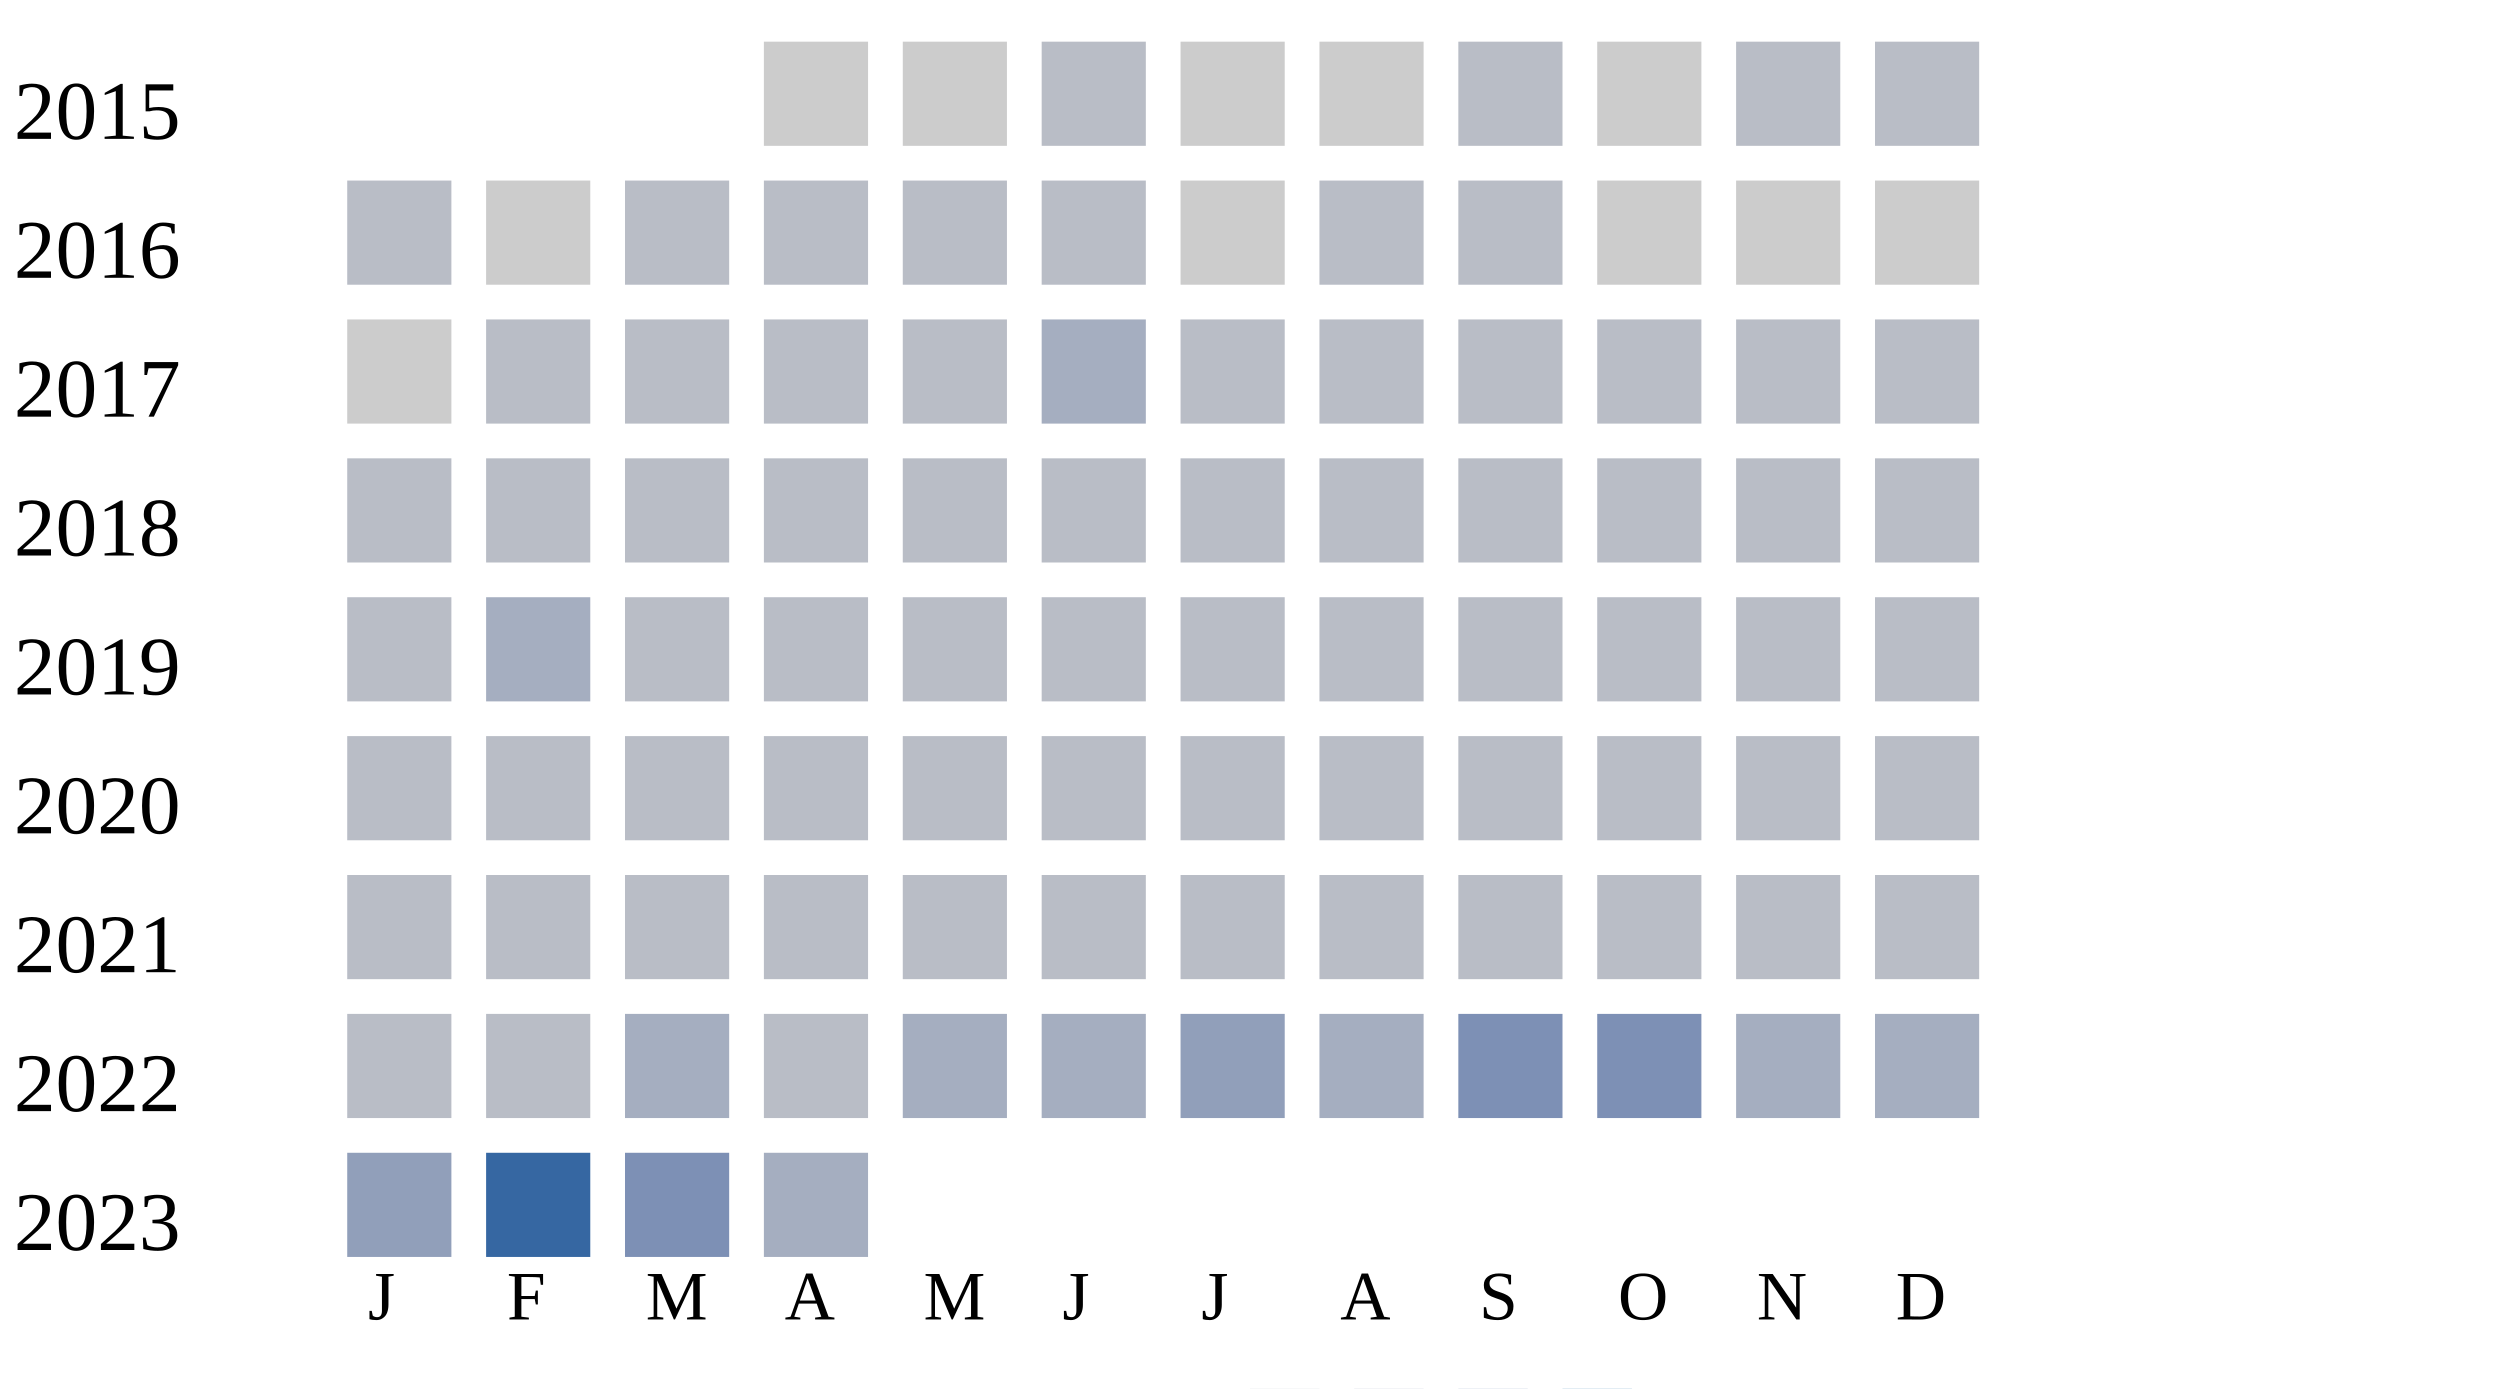
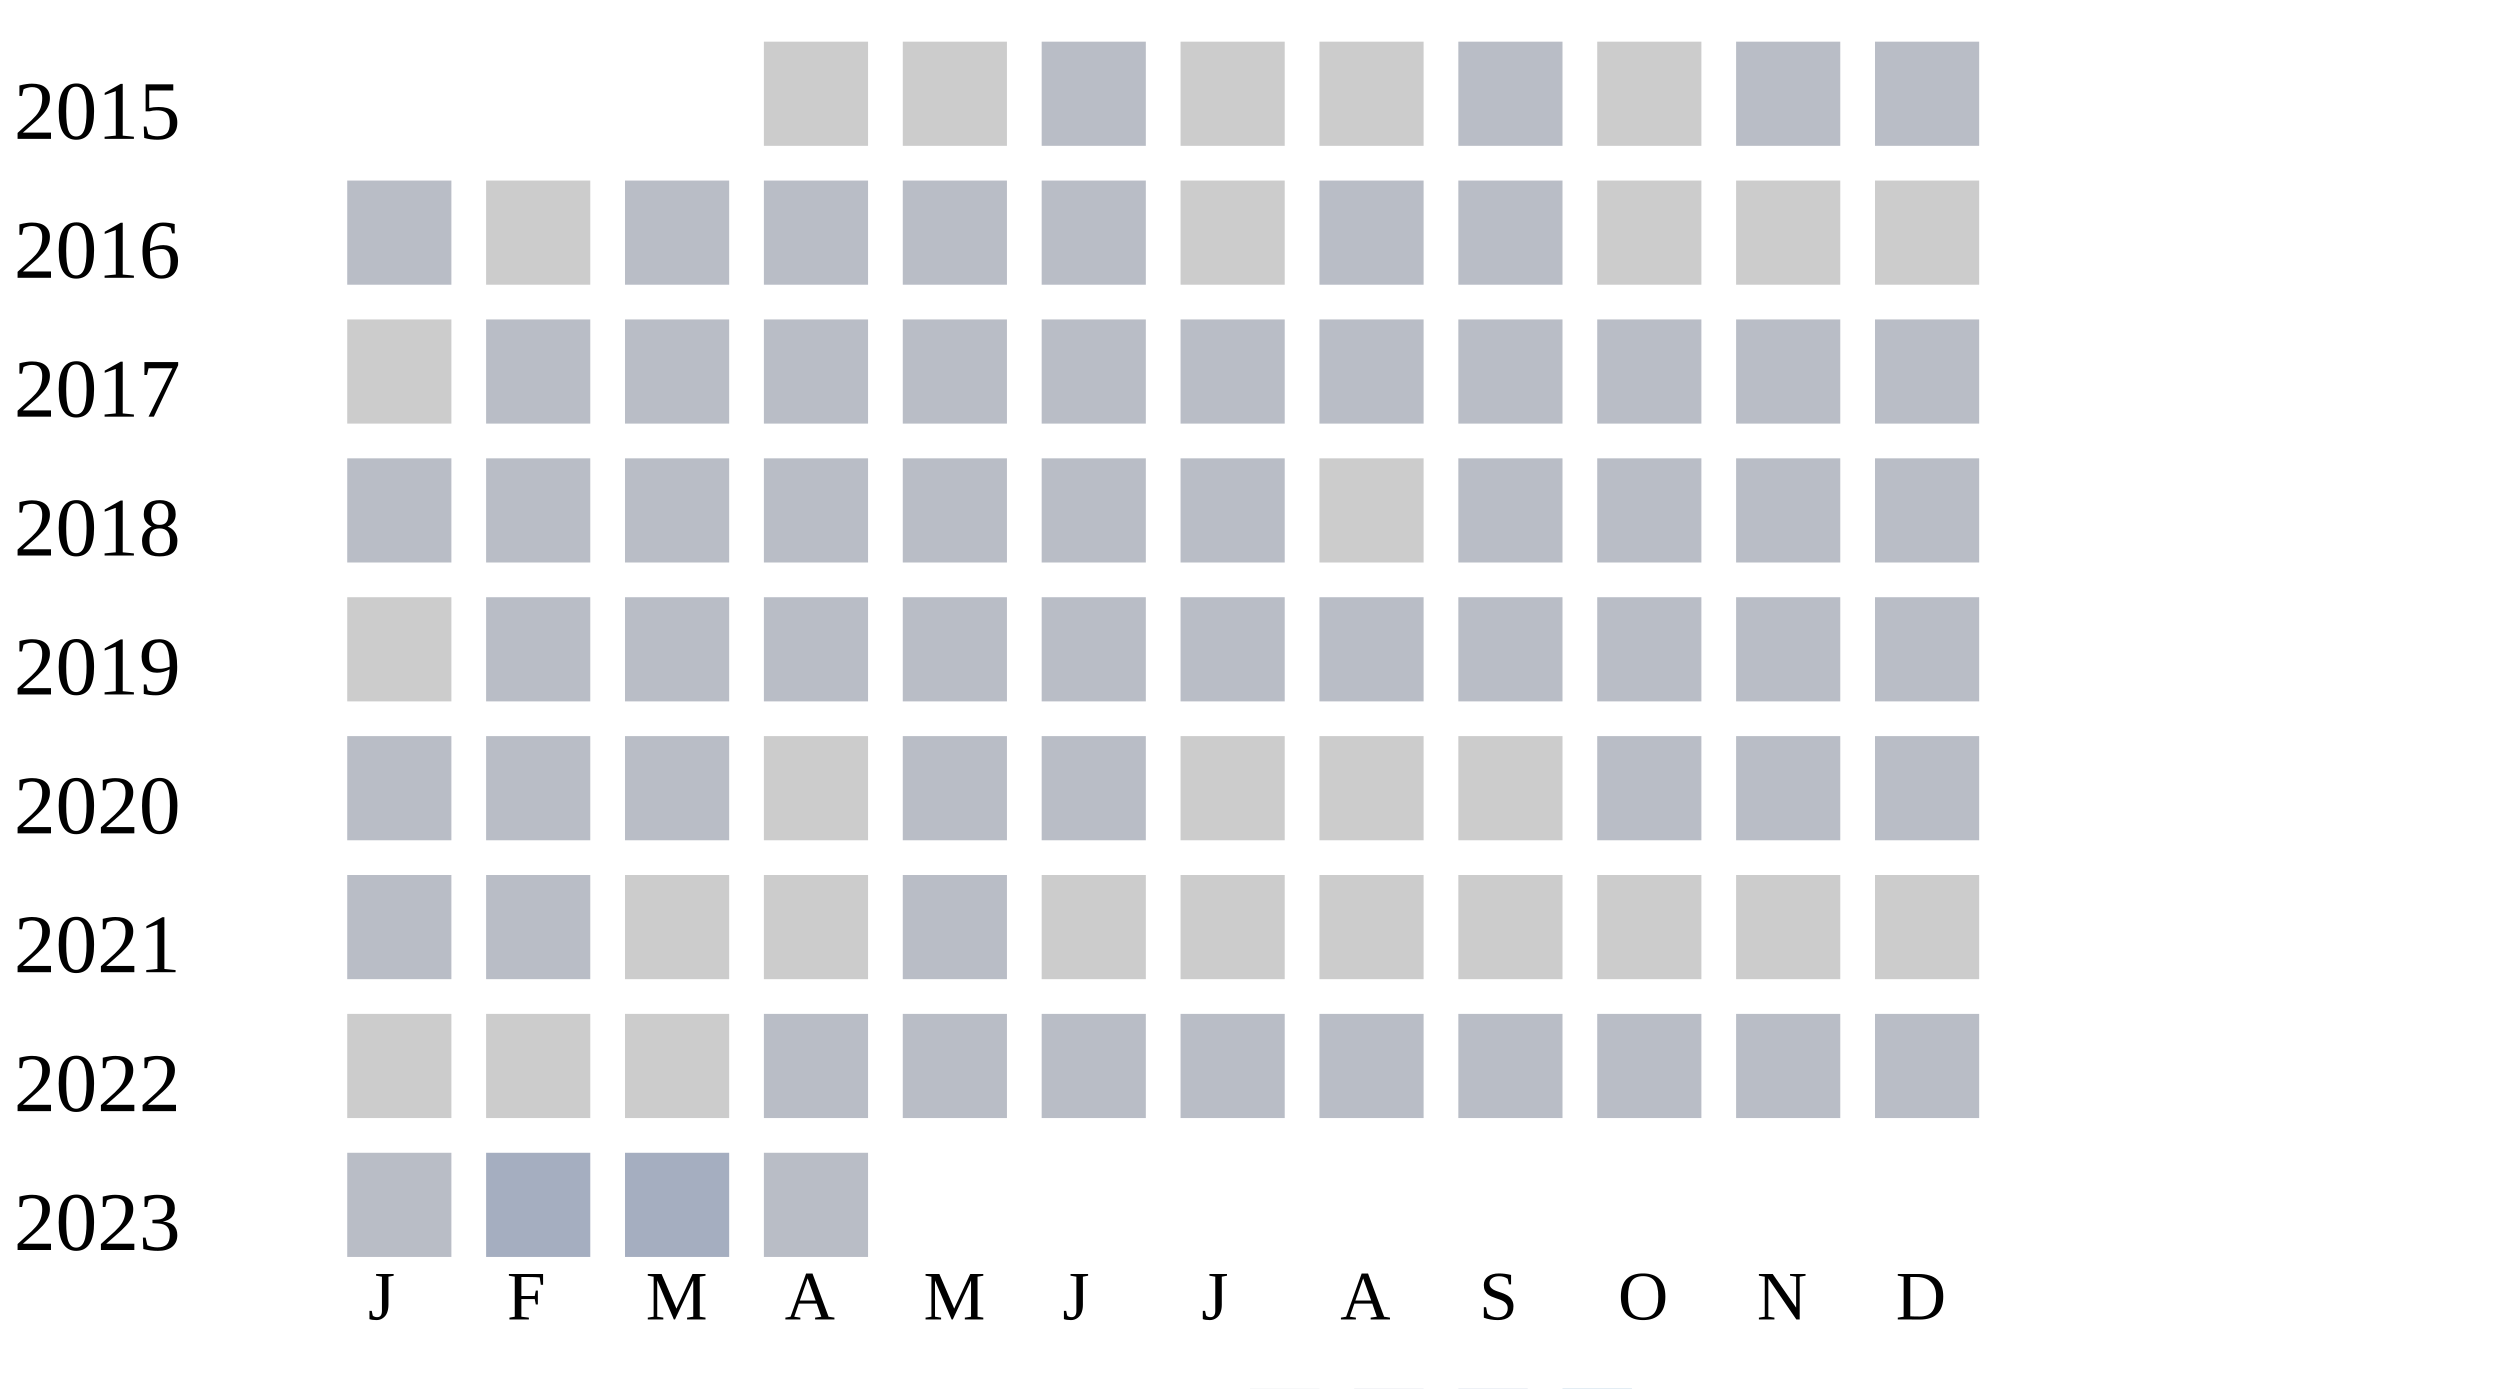
<svg xmlns="http://www.w3.org/2000/svg" width="360" height="200">
  <g transform="translate(0 0)">
    <text x="2" y="20">2015</text>
    <rect x="110" y="6" width="15" height="15" fill="#cccccc" />
    <rect x="130" y="6" width="15" height="15" fill="#cccccc" />
    <rect x="150" y="6" width="15" height="15" fill="#b9bdc6" />
    <rect x="170" y="6" width="15" height="15" fill="#cccccc" />
    <rect x="190" y="6" width="15" height="15" fill="#cccccc" />
    <rect x="210" y="6" width="15" height="15" fill="#b9bdc6" />
    <rect x="230" y="6" width="15" height="15" fill="#cccccc" />
    <rect x="250" y="6" width="15" height="15" fill="#b9bdc6" />
    <rect x="270" y="6" width="15" height="15" fill="#b9bdc6" />
  </g>
  <g transform="translate(0 20)">
    <text x="2" y="20">2016</text>
    <rect x="50" y="6" width="15" height="15" fill="#b9bdc6" />
    <rect x="70" y="6" width="15" height="15" fill="#cccccc" />
    <rect x="90" y="6" width="15" height="15" fill="#b9bdc6" />
    <rect x="110" y="6" width="15" height="15" fill="#b9bdc6" />
    <rect x="130" y="6" width="15" height="15" fill="#b9bdc6" />
    <rect x="150" y="6" width="15" height="15" fill="#b9bdc6" />
    <rect x="170" y="6" width="15" height="15" fill="#cccccc" />
    <rect x="190" y="6" width="15" height="15" fill="#b9bdc6" />
    <rect x="210" y="6" width="15" height="15" fill="#b9bdc6" />
    <rect x="230" y="6" width="15" height="15" fill="#cccccc" />
    <rect x="250" y="6" width="15" height="15" fill="#cccccc" />
    <rect x="270" y="6" width="15" height="15" fill="#cccccc" />
  </g>
  <g transform="translate(0 40)">
    <text x="2" y="20">2017</text>
    <rect x="50" y="6" width="15" height="15" fill="#cccccc" />
    <rect x="70" y="6" width="15" height="15" fill="#b9bdc6" />
    <rect x="90" y="6" width="15" height="15" fill="#b9bdc6" />
    <rect x="110" y="6" width="15" height="15" fill="#b9bdc6" />
    <rect x="130" y="6" width="15" height="15" fill="#b9bdc6" />
-     <rect x="150" y="6" width="15" height="15" fill="#a5aec0" />
+     <rect x="150" y="6" width="15" height="15" fill="#b9bdc6" />
    <rect x="170" y="6" width="15" height="15" fill="#b9bdc6" />
    <rect x="190" y="6" width="15" height="15" fill="#b9bdc6" />
    <rect x="210" y="6" width="15" height="15" fill="#b9bdc6" />
    <rect x="230" y="6" width="15" height="15" fill="#b9bdc6" />
    <rect x="250" y="6" width="15" height="15" fill="#b9bdc6" />
    <rect x="270" y="6" width="15" height="15" fill="#b9bdc6" />
  </g>
  <g transform="translate(0 60)">
    <text x="2" y="20">2018</text>
    <rect x="50" y="6" width="15" height="15" fill="#b9bdc6" />
    <rect x="70" y="6" width="15" height="15" fill="#b9bdc6" />
    <rect x="90" y="6" width="15" height="15" fill="#b9bdc6" />
    <rect x="110" y="6" width="15" height="15" fill="#b9bdc6" />
    <rect x="130" y="6" width="15" height="15" fill="#b9bdc6" />
    <rect x="150" y="6" width="15" height="15" fill="#b9bdc6" />
    <rect x="170" y="6" width="15" height="15" fill="#b9bdc6" />
-     <rect x="190" y="6" width="15" height="15" fill="#b9bdc6" />
+     <rect x="190" y="6" width="15" height="15" fill="#cccccc" />
    <rect x="210" y="6" width="15" height="15" fill="#b9bdc6" />
    <rect x="230" y="6" width="15" height="15" fill="#b9bdc6" />
    <rect x="250" y="6" width="15" height="15" fill="#b9bdc6" />
    <rect x="270" y="6" width="15" height="15" fill="#b9bdc6" />
  </g>
  <g transform="translate(0 80)">
    <text x="2" y="20">2019</text>
-     <rect x="50" y="6" width="15" height="15" fill="#b9bdc6" />
-     <rect x="70" y="6" width="15" height="15" fill="#a5aec0" />
+     <rect x="50" y="6" width="15" height="15" fill="#cccccc" />
+     <rect x="70" y="6" width="15" height="15" fill="#b9bdc6" />
    <rect x="90" y="6" width="15" height="15" fill="#b9bdc6" />
    <rect x="110" y="6" width="15" height="15" fill="#b9bdc6" />
    <rect x="130" y="6" width="15" height="15" fill="#b9bdc6" />
    <rect x="150" y="6" width="15" height="15" fill="#b9bdc6" />
    <rect x="170" y="6" width="15" height="15" fill="#b9bdc6" />
    <rect x="190" y="6" width="15" height="15" fill="#b9bdc6" />
    <rect x="210" y="6" width="15" height="15" fill="#b9bdc6" />
    <rect x="230" y="6" width="15" height="15" fill="#b9bdc6" />
    <rect x="250" y="6" width="15" height="15" fill="#b9bdc6" />
    <rect x="270" y="6" width="15" height="15" fill="#b9bdc6" />
  </g>
  <g transform="translate(0 100)">
    <text x="2" y="20">2020</text>
    <rect x="50" y="6" width="15" height="15" fill="#b9bdc6" />
    <rect x="70" y="6" width="15" height="15" fill="#b9bdc6" />
    <rect x="90" y="6" width="15" height="15" fill="#b9bdc6" />
+     <rect x="110" y="6" width="15" height="15" fill="#cccccc" />
+     <rect x="130" y="6" width="15" height="15" fill="#b9bdc6" />
+     <rect x="150" y="6" width="15" height="15" fill="#b9bdc6" />
+     <rect x="170" y="6" width="15" height="15" fill="#cccccc" />
+     <rect x="190" y="6" width="15" height="15" fill="#cccccc" />
+     <rect x="210" y="6" width="15" height="15" fill="#cccccc" />
+     <rect x="230" y="6" width="15" height="15" fill="#b9bdc6" />
+     <rect x="250" y="6" width="15" height="15" fill="#b9bdc6" />
+     <rect x="270" y="6" width="15" height="15" fill="#b9bdc6" />
+   </g>
+   <g transform="translate(0 120)">
+     <text x="2" y="20">2021</text>
+     <rect x="50" y="6" width="15" height="15" fill="#b9bdc6" />
+     <rect x="70" y="6" width="15" height="15" fill="#b9bdc6" />
+     <rect x="90" y="6" width="15" height="15" fill="#cccccc" />
+     <rect x="110" y="6" width="15" height="15" fill="#cccccc" />
+     <rect x="130" y="6" width="15" height="15" fill="#b9bdc6" />
+     <rect x="150" y="6" width="15" height="15" fill="#cccccc" />
+     <rect x="170" y="6" width="15" height="15" fill="#cccccc" />
+     <rect x="190" y="6" width="15" height="15" fill="#cccccc" />
+     <rect x="210" y="6" width="15" height="15" fill="#cccccc" />
+     <rect x="230" y="6" width="15" height="15" fill="#cccccc" />
+     <rect x="250" y="6" width="15" height="15" fill="#cccccc" />
+     <rect x="270" y="6" width="15" height="15" fill="#cccccc" />
+   </g>
+   <g transform="translate(0 140)">
+     <text x="2" y="20">2022</text>
+     <rect x="50" y="6" width="15" height="15" fill="#cccccc" />
+     <rect x="70" y="6" width="15" height="15" fill="#cccccc" />
+     <rect x="90" y="6" width="15" height="15" fill="#cccccc" />
    <rect x="110" y="6" width="15" height="15" fill="#b9bdc6" />
    <rect x="130" y="6" width="15" height="15" fill="#b9bdc6" />
    <rect x="150" y="6" width="15" height="15" fill="#b9bdc6" />
    <rect x="170" y="6" width="15" height="15" fill="#b9bdc6" />
    <rect x="190" y="6" width="15" height="15" fill="#b9bdc6" />
    <rect x="210" y="6" width="15" height="15" fill="#b9bdc6" />
    <rect x="230" y="6" width="15" height="15" fill="#b9bdc6" />
    <rect x="250" y="6" width="15" height="15" fill="#b9bdc6" />
    <rect x="270" y="6" width="15" height="15" fill="#b9bdc6" />
  </g>
-   <g transform="translate(0 120)">
-     <text x="2" y="20">2021</text>
+   <g transform="translate(0 160)">
+     <text x="2" y="20">2023</text>
    <rect x="50" y="6" width="15" height="15" fill="#b9bdc6" />
-     <rect x="70" y="6" width="15" height="15" fill="#b9bdc6" />
-     <rect x="90" y="6" width="15" height="15" fill="#b9bdc6" />
-     <rect x="110" y="6" width="15" height="15" fill="#b9bdc6" />
-     <rect x="130" y="6" width="15" height="15" fill="#b9bdc6" />
-     <rect x="150" y="6" width="15" height="15" fill="#b9bdc6" />
-     <rect x="170" y="6" width="15" height="15" fill="#b9bdc6" />
-     <rect x="190" y="6" width="15" height="15" fill="#b9bdc6" />
-     <rect x="210" y="6" width="15" height="15" fill="#b9bdc6" />
-     <rect x="230" y="6" width="15" height="15" fill="#b9bdc6" />
-     <rect x="250" y="6" width="15" height="15" fill="#b9bdc6" />
-     <rect x="270" y="6" width="15" height="15" fill="#b9bdc6" />
-   </g>
-   <g transform="translate(0 140)">
-     <text x="2" y="20">2022</text>
-     <rect x="50" y="6" width="15" height="15" fill="#b9bdc6" />
-     <rect x="70" y="6" width="15" height="15" fill="#b9bdc6" />
+     <rect x="70" y="6" width="15" height="15" fill="#a5aec0" />
    <rect x="90" y="6" width="15" height="15" fill="#a5aec0" />
    <rect x="110" y="6" width="15" height="15" fill="#b9bdc6" />
-     <rect x="130" y="6" width="15" height="15" fill="#a5aec0" />
-     <rect x="150" y="6" width="15" height="15" fill="#a5aec0" />
-     <rect x="170" y="6" width="15" height="15" fill="#919fba" />
-     <rect x="190" y="6" width="15" height="15" fill="#a5aec0" />
-     <rect x="210" y="6" width="15" height="15" fill="#7d90b5" />
-     <rect x="230" y="6" width="15" height="15" fill="#7d90b5" />
-     <rect x="250" y="6" width="15" height="15" fill="#a5aec0" />
-     <rect x="270" y="6" width="15" height="15" fill="#a5aec0" />
-   </g>
-   <g transform="translate(0 160)">
-     <text x="2" y="20">2023</text>
-     <rect x="50" y="6" width="15" height="15" fill="#919fba" />
-     <rect x="70" y="6" width="15" height="15" fill="#3667a2" />
-     <rect x="90" y="6" width="15" height="15" fill="#7d90b5" />
-     <rect x="110" y="6" width="15" height="15" fill="#a5aec0" />
  </g>
  <text style="font-size: 10px; text-align: center" x="53" y="190">J</text>
  <text style="font-size: 10px; text-align: center" x="73" y="190">F</text>
  <text style="font-size: 10px; text-align: center" x="93" y="190">M</text>
  <text style="font-size: 10px; text-align: center" x="113" y="190">A</text>
  <text style="font-size: 10px; text-align: center" x="133" y="190">M</text>
  <text style="font-size: 10px; text-align: center" x="153" y="190">J</text>
  <text style="font-size: 10px; text-align: center" x="173" y="190">J</text>
  <text style="font-size: 10px; text-align: center" x="193" y="190">A</text>
  <text style="font-size: 10px; text-align: center" x="213" y="190">S</text>
  <text style="font-size: 10px; text-align: center" x="233" y="190">O</text>
  <text style="font-size: 10px; text-align: center" x="253" y="190">N</text>
  <text style="font-size: 10px; text-align: center" x="273" y="190">D</text>
  <text style="font-size: 10px;" x="155" y="209">Less</text>
  <rect fill="#b9bdc6" width="10" height="10" x="180" y="200" />
  <rect fill="#919fba" width="10" height="10" x="195" y="200" />
  <rect fill="#6882ae" width="10" height="10" x="210" y="200" />
  <rect fill="#005a9c" width="10" height="10" x="225" y="200" />
  <text x="240" y="209" style="font-size: 10px;">More</text>
</svg>
